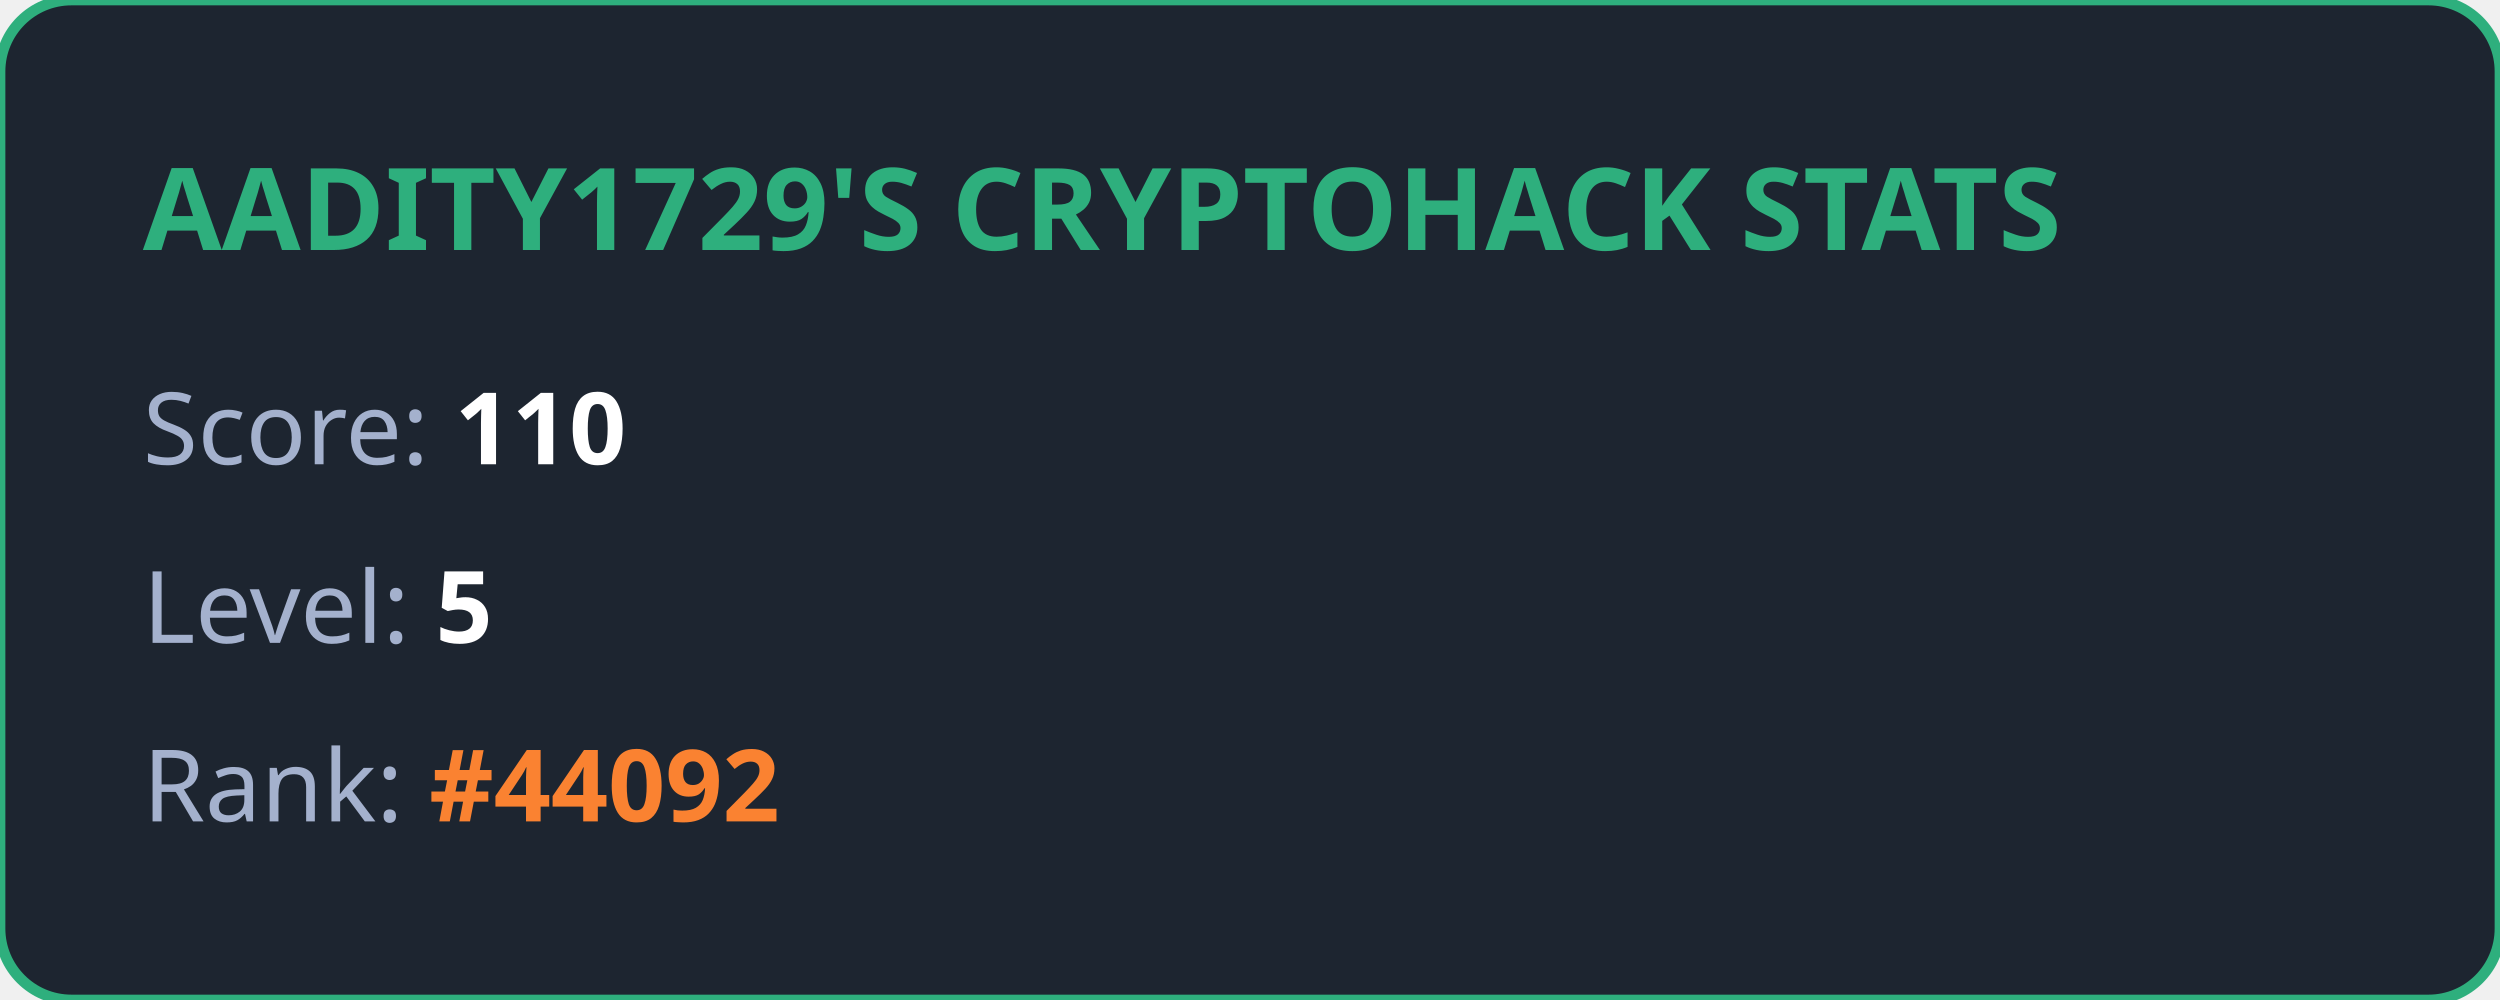
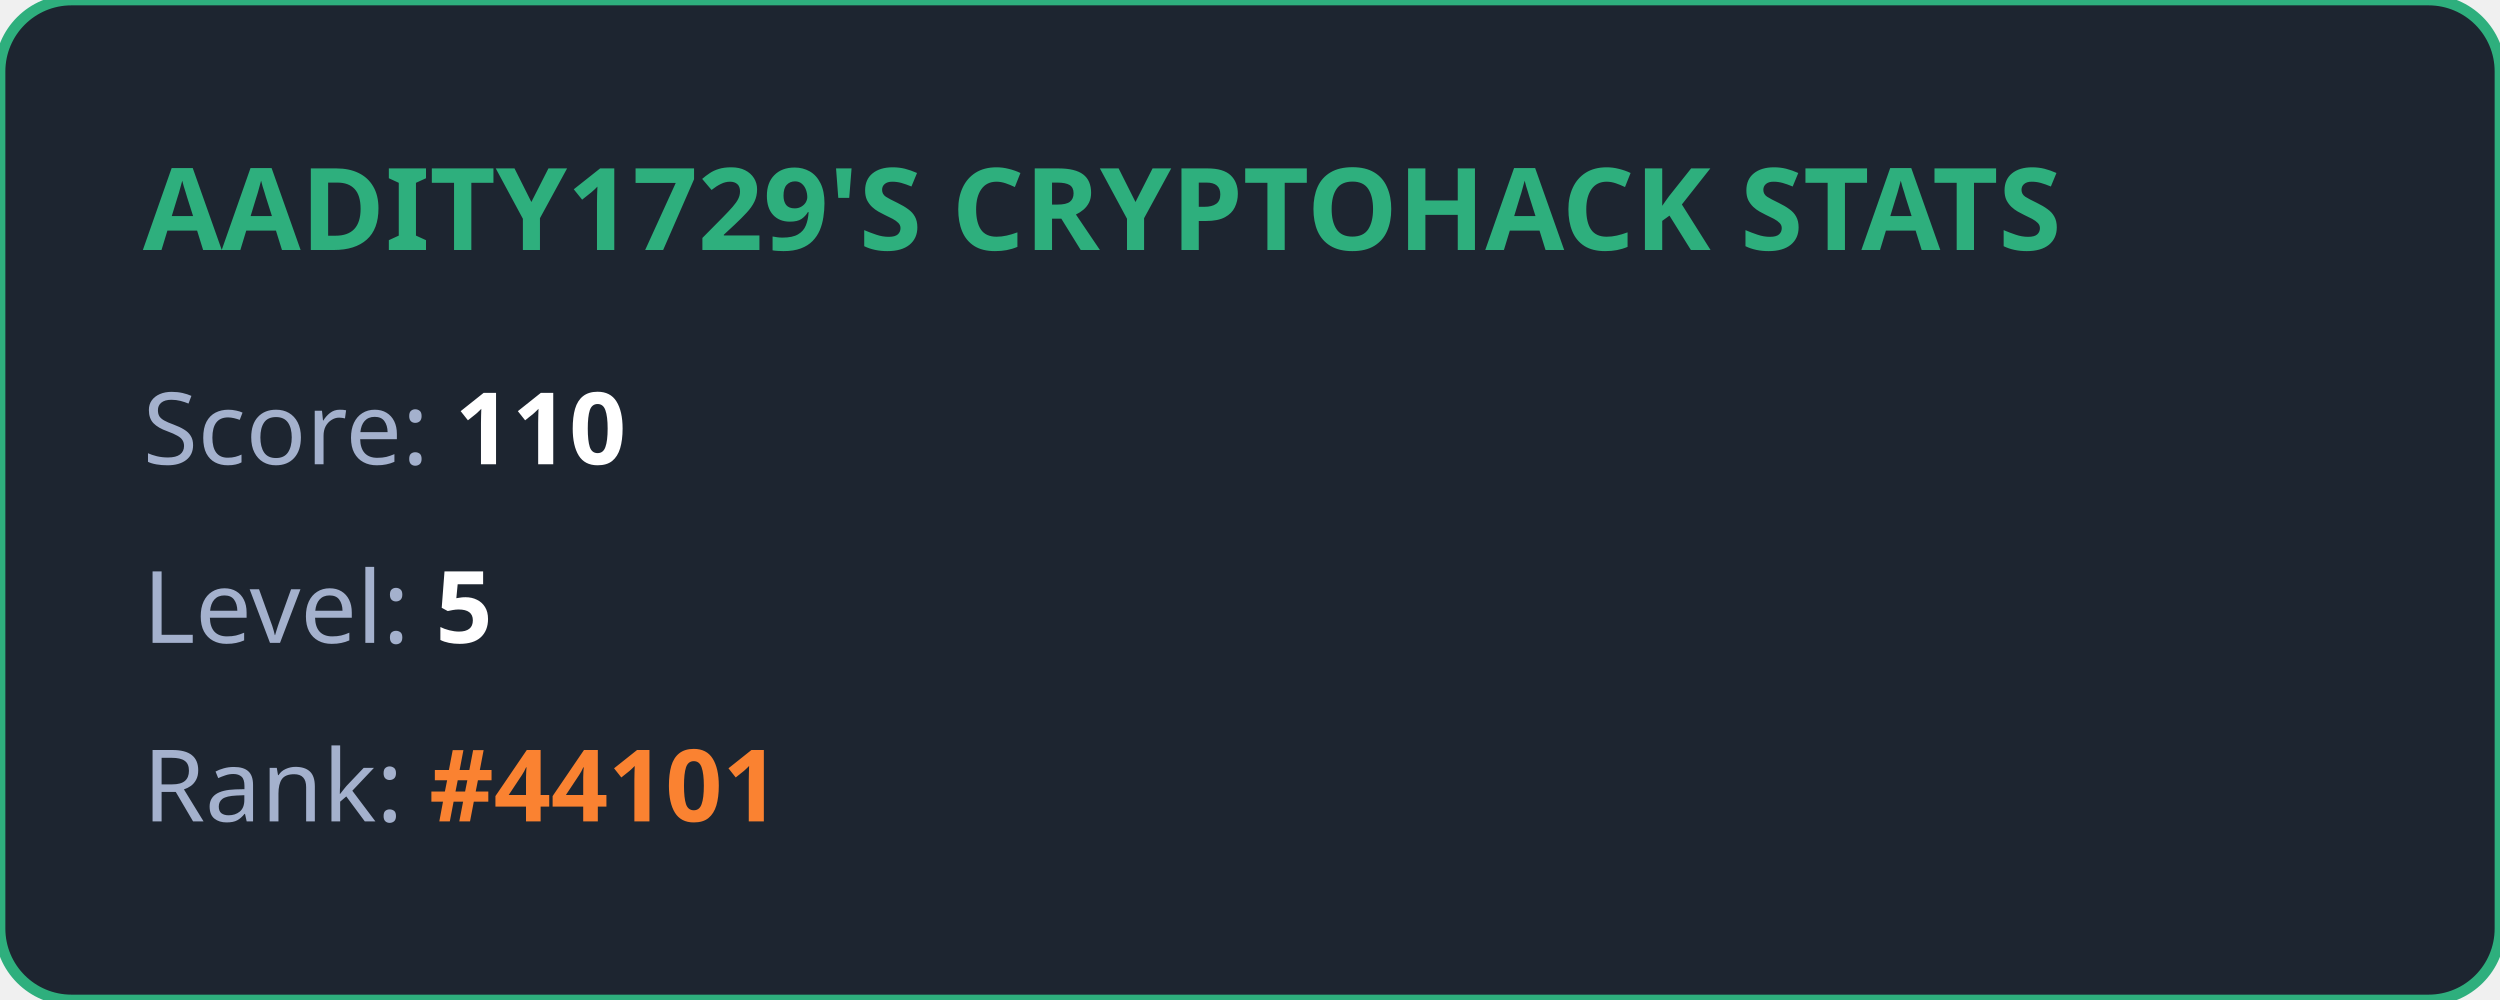
<svg xmlns="http://www.w3.org/2000/svg" width="350" height="140" viewBox="0 0 350 140" fill="none">
  <style>
            .title { font: bold 16px 'Segoe UI', Ubuntu, sans-serif; fill: #2eaf7d; }
            .stat { font: 14px 'Segoe UI', Ubuntu, sans-serif; fill: #a4b1cd; }
            .value { font-weight: bold; fill: #ffffff; }
            .highlight { font-weight: bold; fill: #fa8231; }
        </style>
  <rect width="100%" height="100%" rx="10" fill="#1d2530" stroke="#2eaf7d" stroke-width="1.5" />
  <text x="20" y="35" class="title">AADITY1729'S CRYPTOHACK STATS</text>
  <text x="20" y="65" class="stat">Score: <tspan class="value">110</tspan>
  </text>
  <text x="20" y="90" class="stat">Level: <tspan class="value">5</tspan>
  </text>
-   <text x="20" y="115" class="stat">Rank: <tspan class="highlight">#44092</tspan>
+   <text x="20" y="115" class="stat">Rank: <tspan class="highlight">#44101</tspan>
  </text>
</svg>
